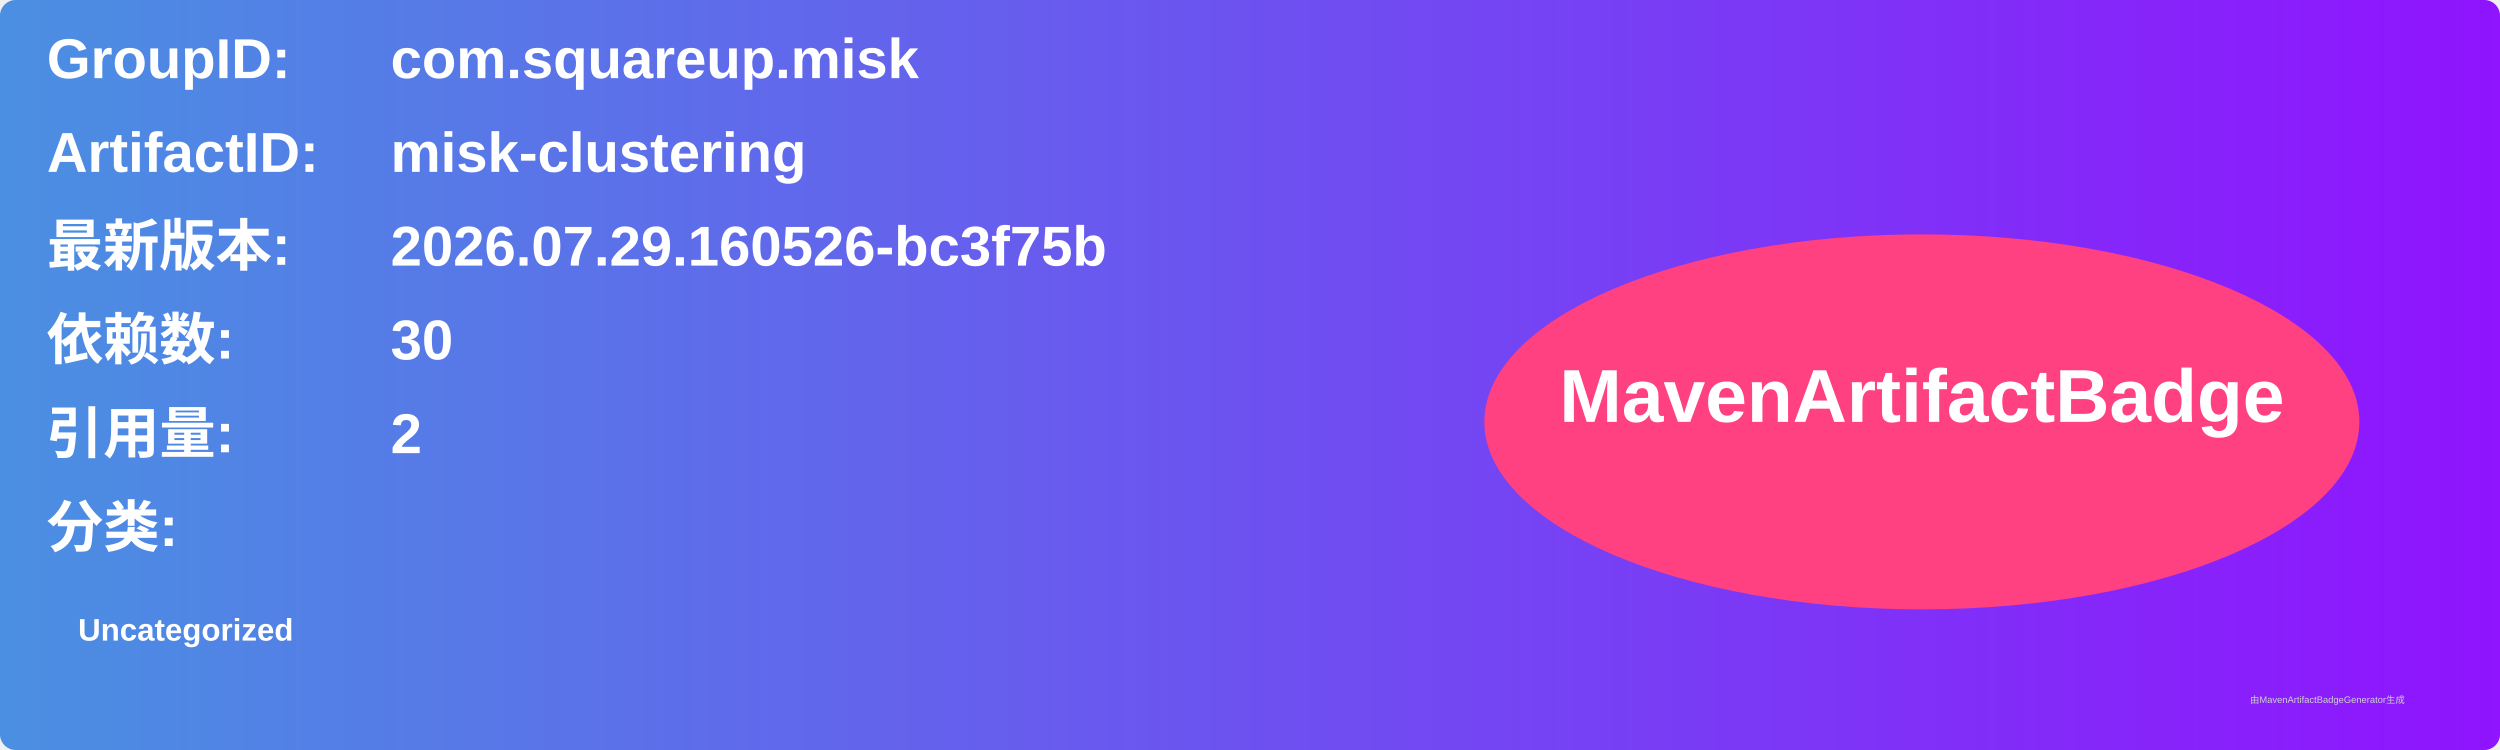
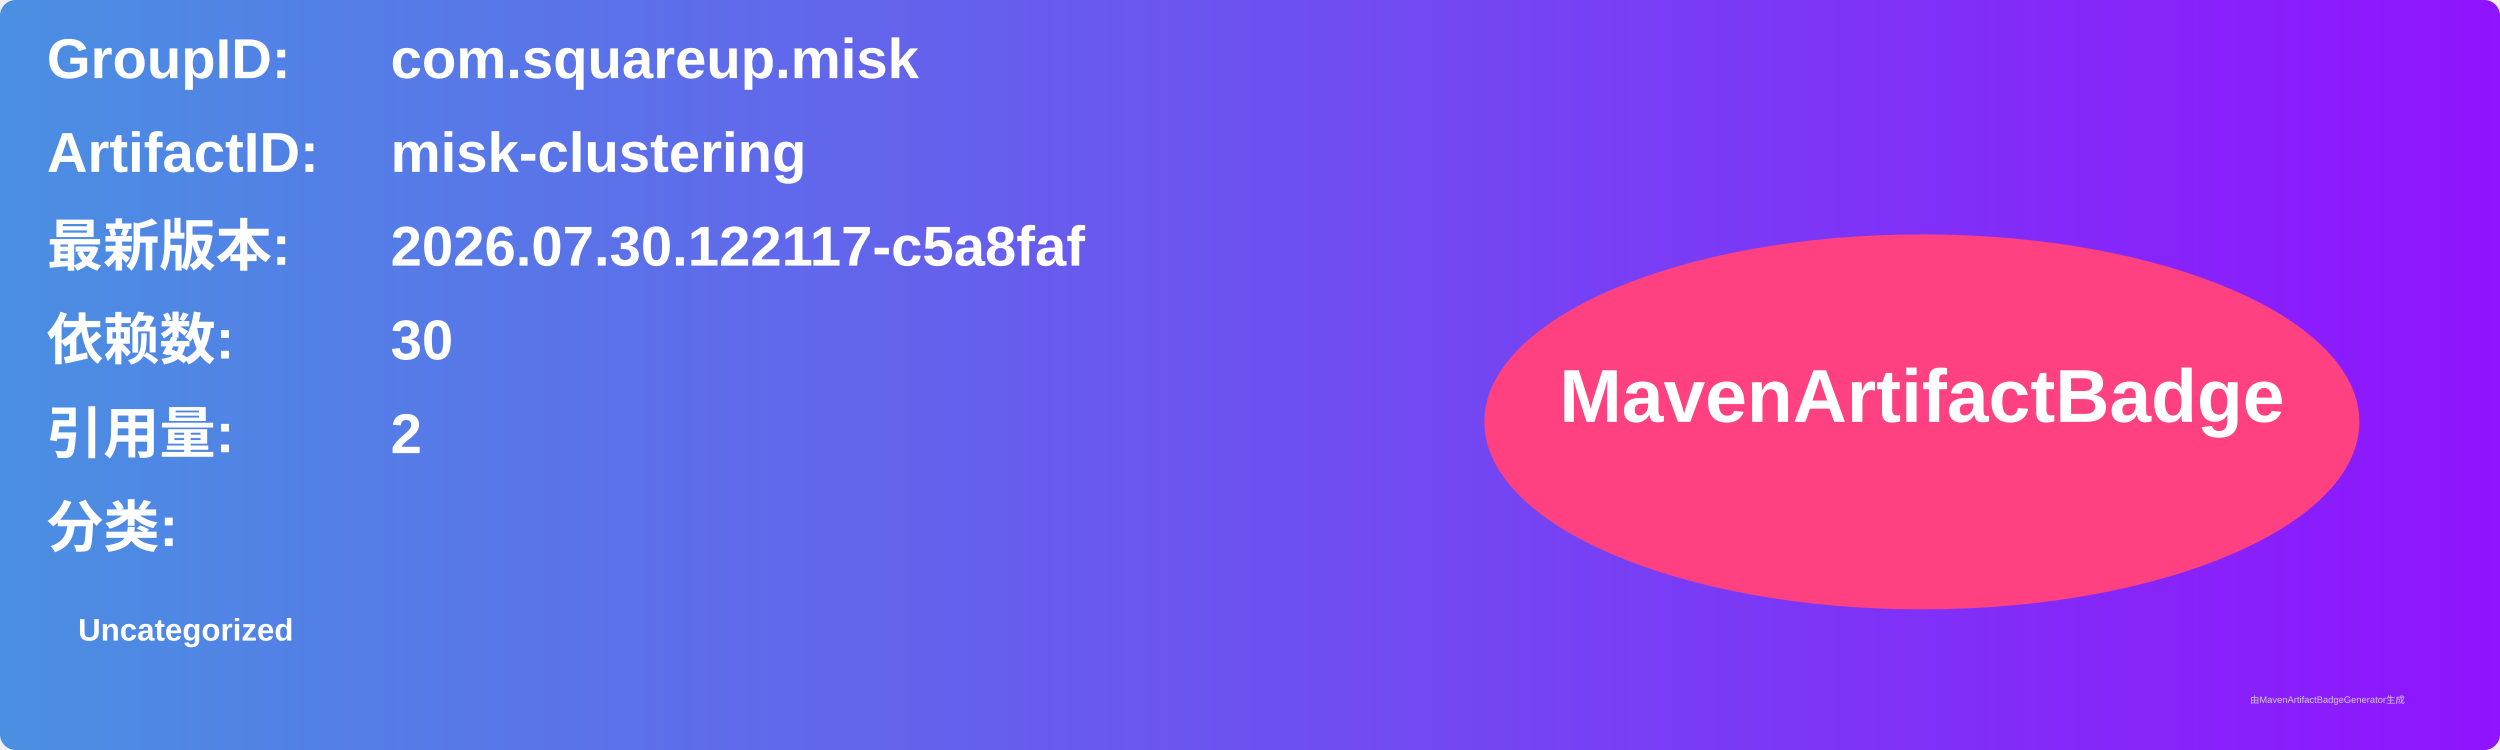
<svg xmlns="http://www.w3.org/2000/svg" width="800" height="240" viewBox="0 0 800 240">
  <linearGradient id="grad" x1="0%" y1="0%" x2="100%" y2="0%">
    <stop offset="0%" stop-color="#4a90e2" />
    <stop offset="100%" stop-color="#9013fe" />
  </linearGradient>
  <rect width="100%" height="100%" rx="5" ry="5" fill="url(#grad)" />
  <g transform="translate(15, 15)">
    <text x="0" y="10" font-family="Arial" font-size="18" fill="white" font-weight="bold" width="260">GroupID:</text>
    <text x="110" y="10" font-family="Arial" font-size="18" fill="white" font-weight="bold" width="460">com.squareup.misk</text>
    <text x="0" y="40" font-family="Arial" font-size="18" fill="white" font-weight="bold" width="260">ArtifactID:</text>
    <text x="110" y="40" font-family="Arial" font-size="18" fill="white" font-weight="bold" width="460">misk-clustering</text>
    <text x="0" y="70" font-family="Arial" font-size="18" fill="white" font-weight="bold">最新版本:</text>
    <text x="110" y="70" font-family="Arial" font-size="18" fill="white" font-weight="bold">
-       <tspan font-weight="bold">2026.07.29.160526-bc3f75b</tspan>
+       <tspan font-weight="bold">2026.07.30.122117-c5a8faf</tspan>
    </text>
    <text x="0" y="100" font-family="Arial" font-size="18" fill="white" font-weight="bold">依赖数: </text>
    <text x="110" y="100" font-family="Arial" font-size="18" fill="white">
      <tspan font-weight="bold">30</tspan>
    </text>
    <text x="0" y="130" font-family="Arial" font-size="18" fill="white" font-weight="bold">引用量: </text>
    <text x="110" y="130" font-family="Arial" font-size="18" fill="white">
      <tspan font-weight="bold">2</tspan>
    </text>
    <text x="0" y="160" font-family="Arial" font-size="18" fill="white" font-weight="bold">分类:</text>
    <text x="10" y="190" font-family="Arial" font-size="10" fill="white">
      <tspan font-weight="bold">Uncategorized</tspan>
    </text>
    <ellipse cx="600" cy="120" rx="140" ry="60" fill="#ff4081" />
    <text x="600" y="120" text-anchor="middle" font-family="Arial" font-size="24" fill="white" font-weight="bold">MavenArtifactBadge</text>
  </g>
  <text x="720" y="225" font-family="Arial" font-size="3" fill="#d0d0d0">由MavenArtifactBadgeGenerator生成</text>
</svg>
